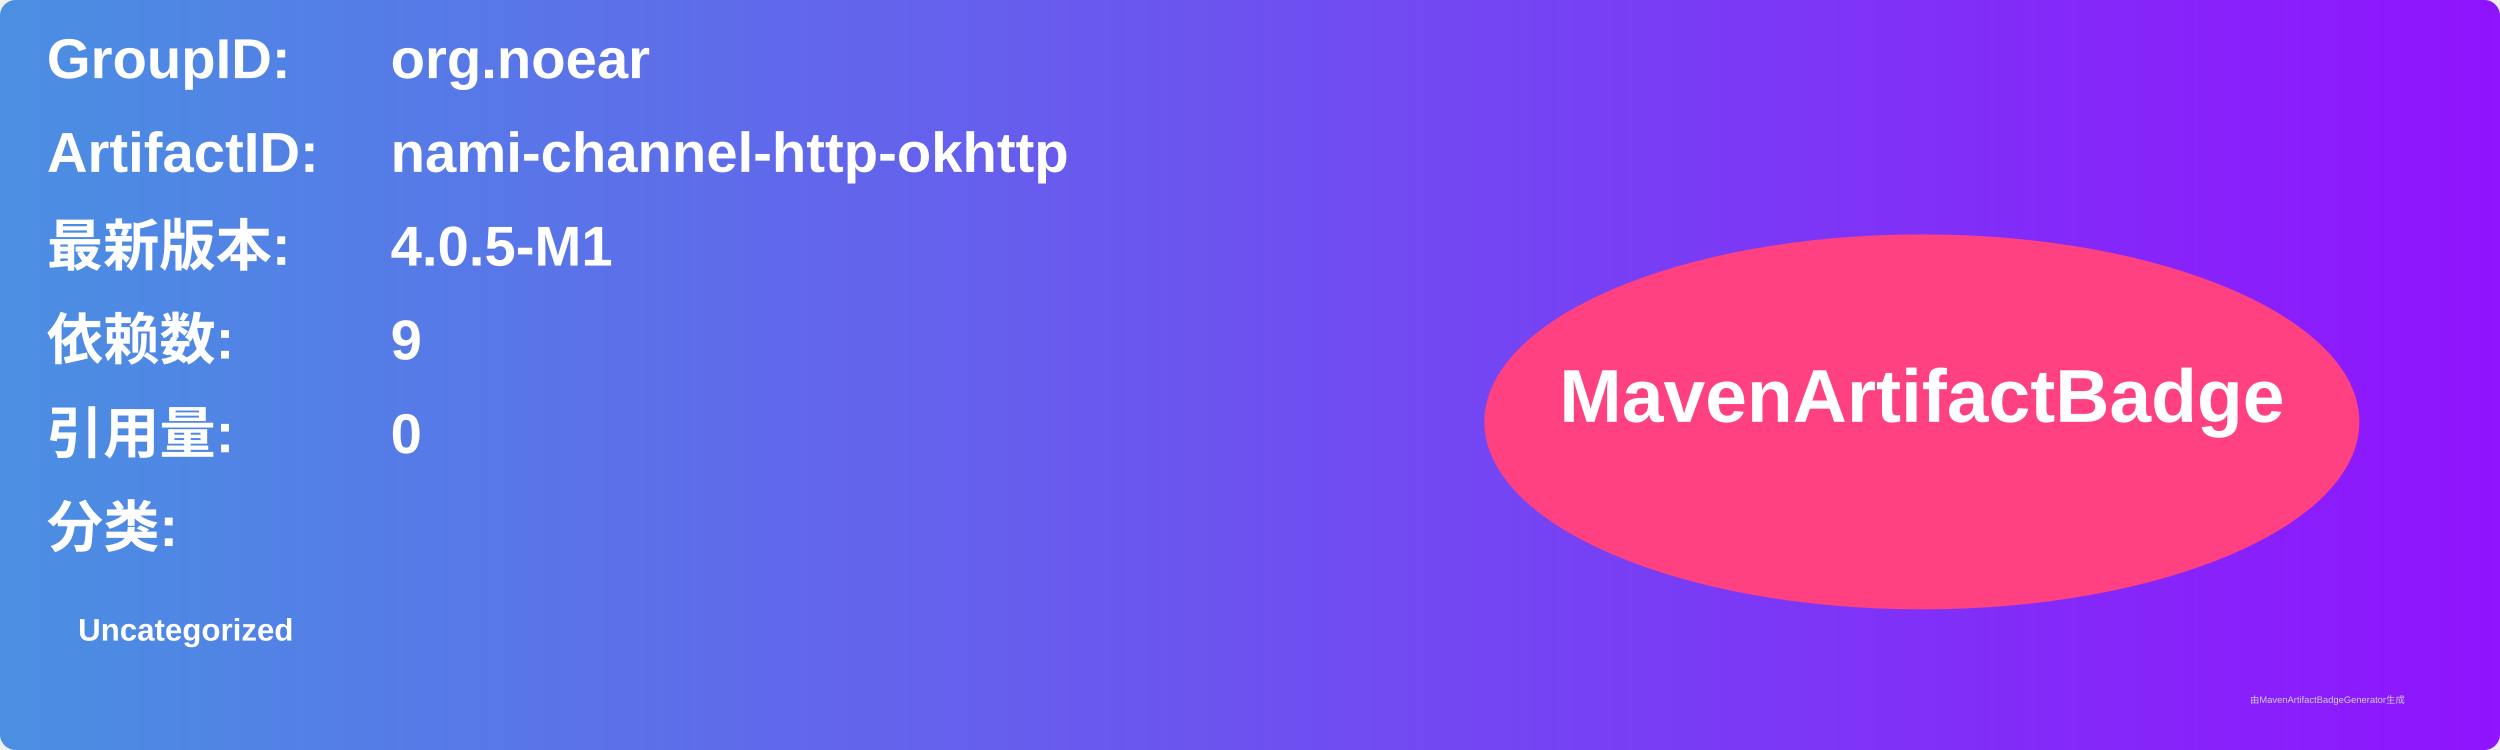
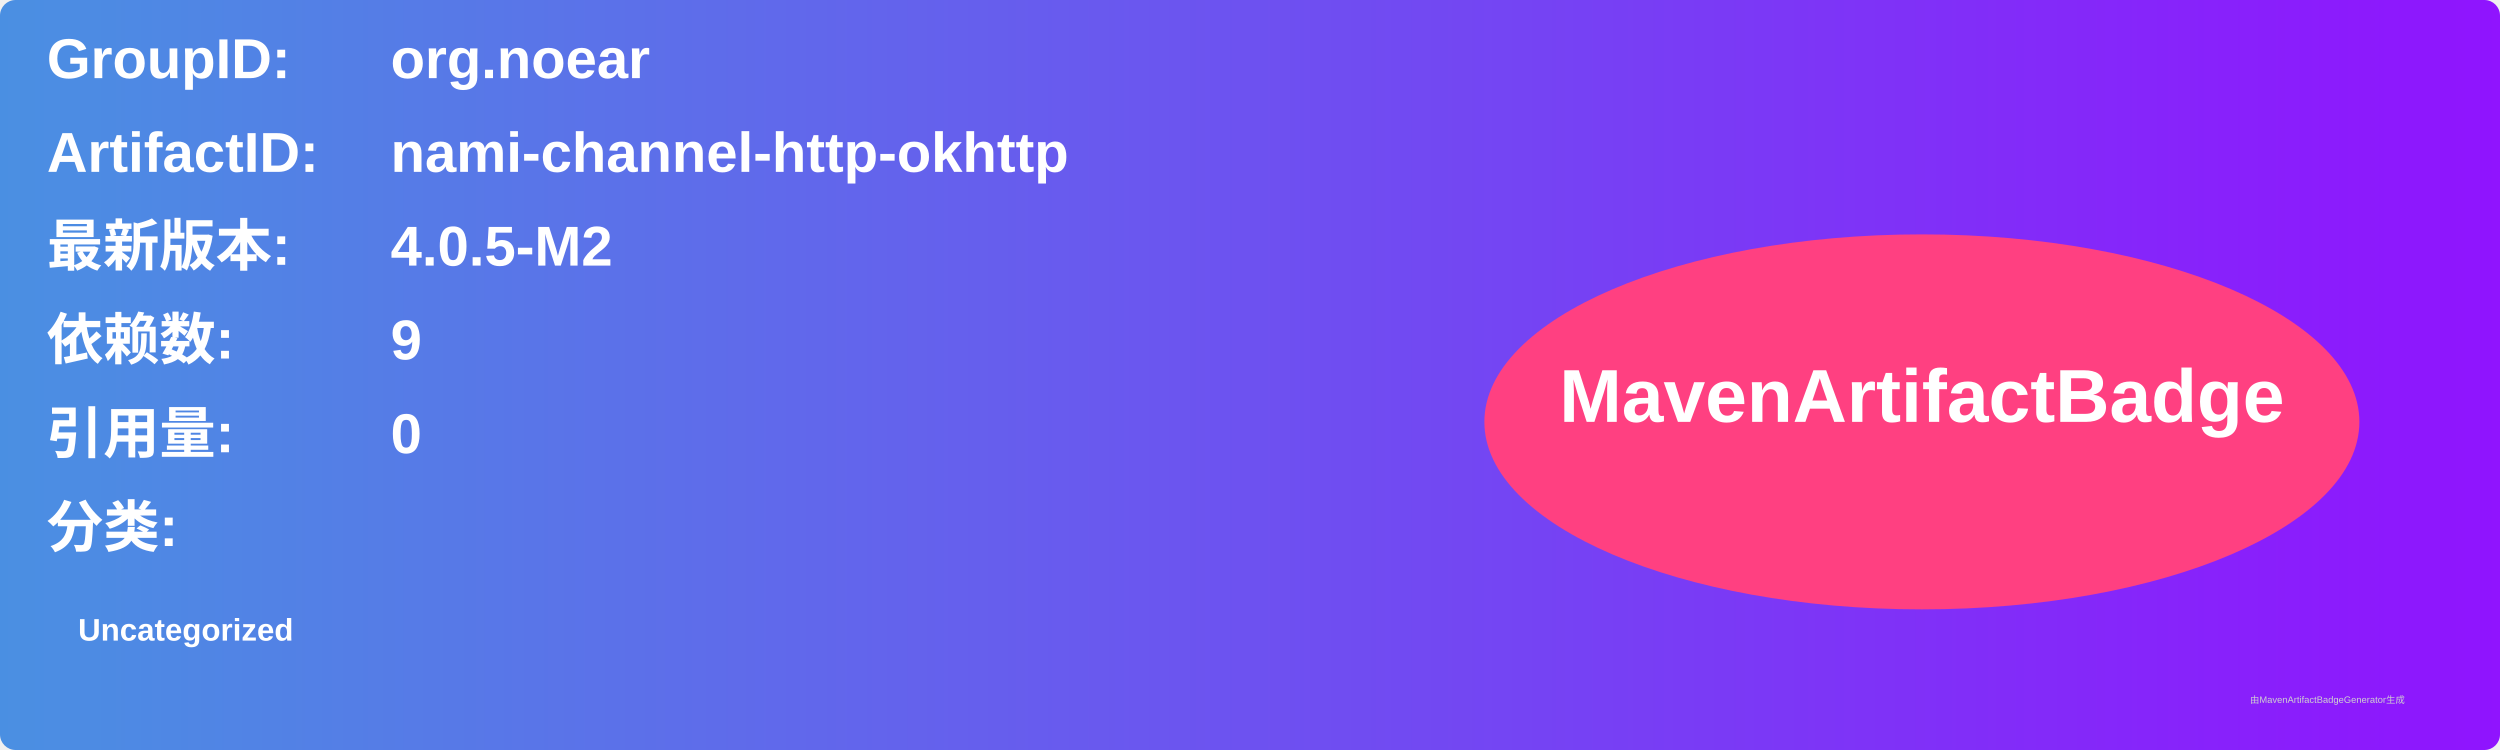
<svg xmlns="http://www.w3.org/2000/svg" width="800" height="240" viewBox="0 0 800 240">
  <linearGradient id="grad" x1="0%" y1="0%" x2="100%" y2="0%">
    <stop offset="0%" stop-color="#4a90e2" />
    <stop offset="100%" stop-color="#9013fe" />
  </linearGradient>
  <rect width="100%" height="100%" rx="5" ry="5" fill="url(#grad)" />
  <g transform="translate(15, 15)">
    <text x="0" y="10" font-family="Arial" font-size="18" fill="white" font-weight="bold" width="260">GroupID:</text>
    <text x="110" y="10" font-family="Arial" font-size="18" fill="white" font-weight="bold" width="460">org.noear</text>
    <text x="0" y="40" font-family="Arial" font-size="18" fill="white" font-weight="bold" width="260">ArtifactID:</text>
    <text x="110" y="40" font-family="Arial" font-size="18" fill="white" font-weight="bold" width="460">nami-channel-http-okhttp</text>
    <text x="0" y="70" font-family="Arial" font-size="18" fill="white" font-weight="bold">最新版本:</text>
    <text x="110" y="70" font-family="Arial" font-size="18" fill="white" font-weight="bold">
-       <tspan font-weight="bold">4.0.5-M1</tspan>
+       <tspan font-weight="bold">4.0.5-M2</tspan>
    </text>
    <text x="0" y="100" font-family="Arial" font-size="18" fill="white" font-weight="bold">依赖数: </text>
    <text x="110" y="100" font-family="Arial" font-size="18" fill="white">
      <tspan font-weight="bold">9</tspan>
    </text>
    <text x="0" y="130" font-family="Arial" font-size="18" fill="white" font-weight="bold">引用量: </text>
    <text x="110" y="130" font-family="Arial" font-size="18" fill="white">
      <tspan font-weight="bold">0</tspan>
    </text>
    <text x="0" y="160" font-family="Arial" font-size="18" fill="white" font-weight="bold">分类:</text>
    <text x="10" y="190" font-family="Arial" font-size="10" fill="white">
      <tspan font-weight="bold">Uncategorized</tspan>
    </text>
    <ellipse cx="600" cy="120" rx="140" ry="60" fill="#ff4081" />
    <text x="600" y="120" text-anchor="middle" font-family="Arial" font-size="24" fill="white" font-weight="bold">MavenArtifactBadge</text>
  </g>
  <text x="720" y="225" font-family="Arial" font-size="3" fill="#d0d0d0">由MavenArtifactBadgeGenerator生成</text>
</svg>
